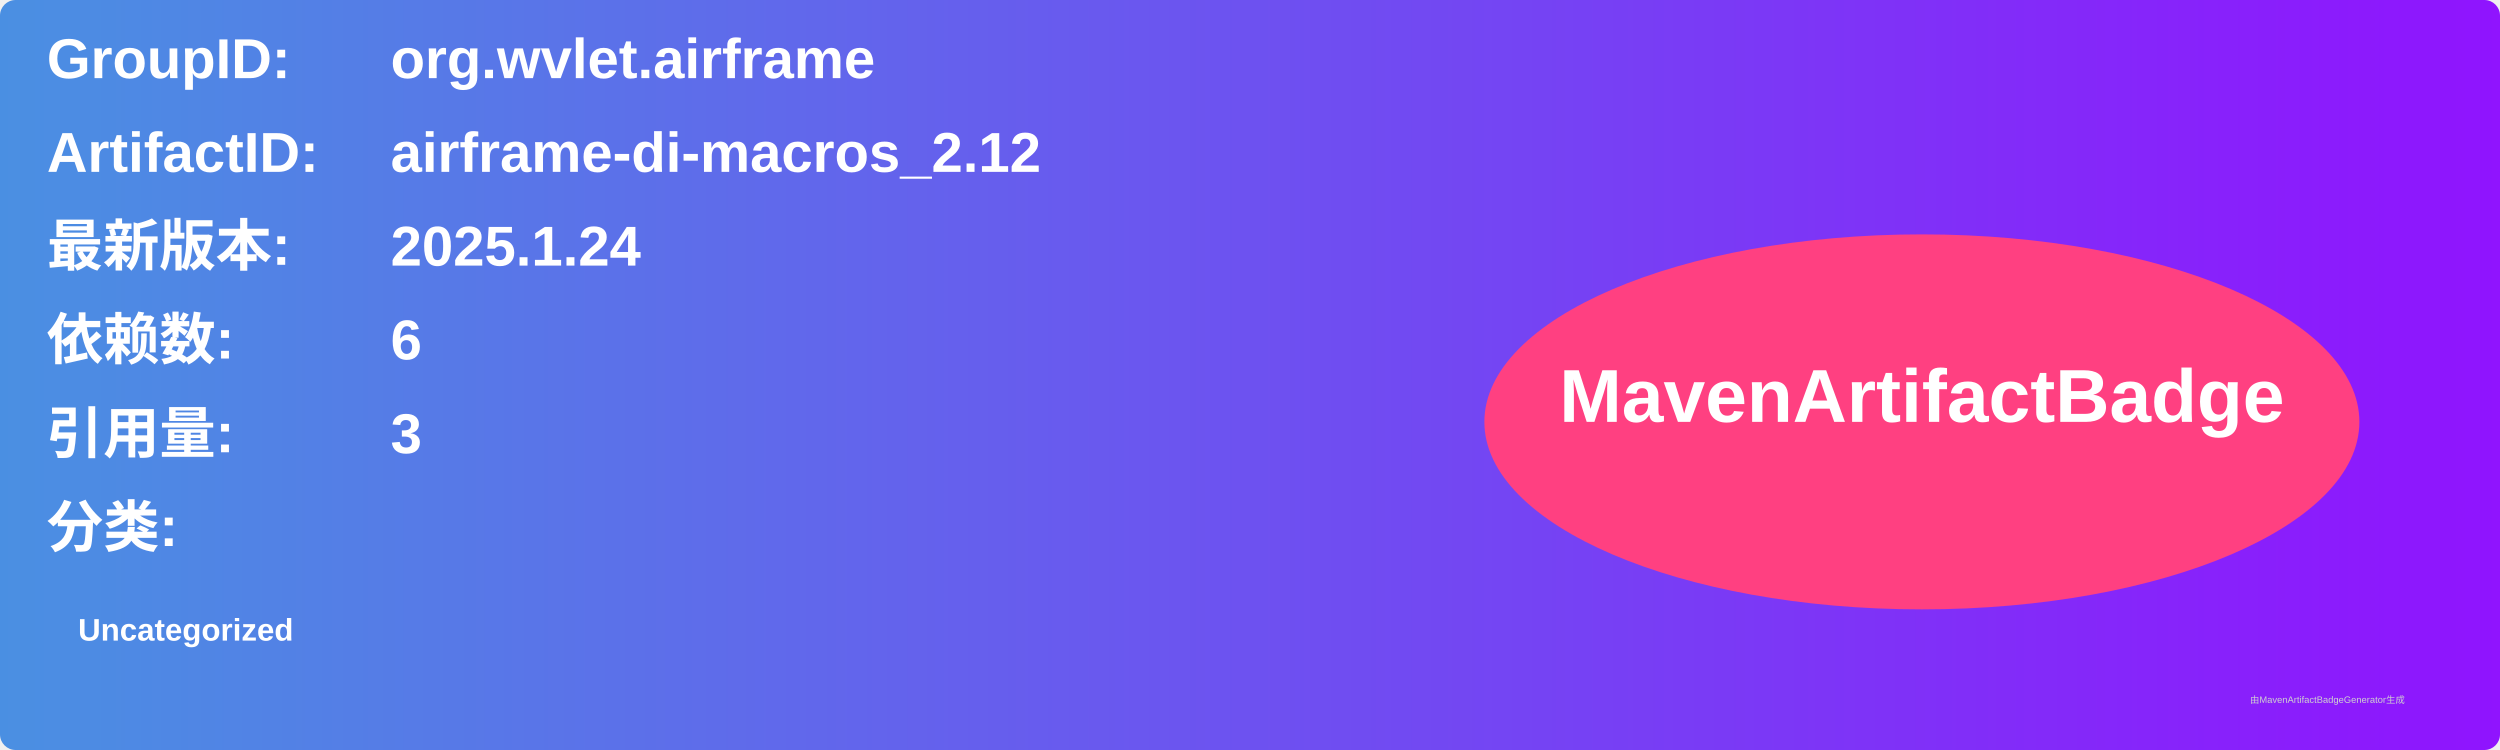
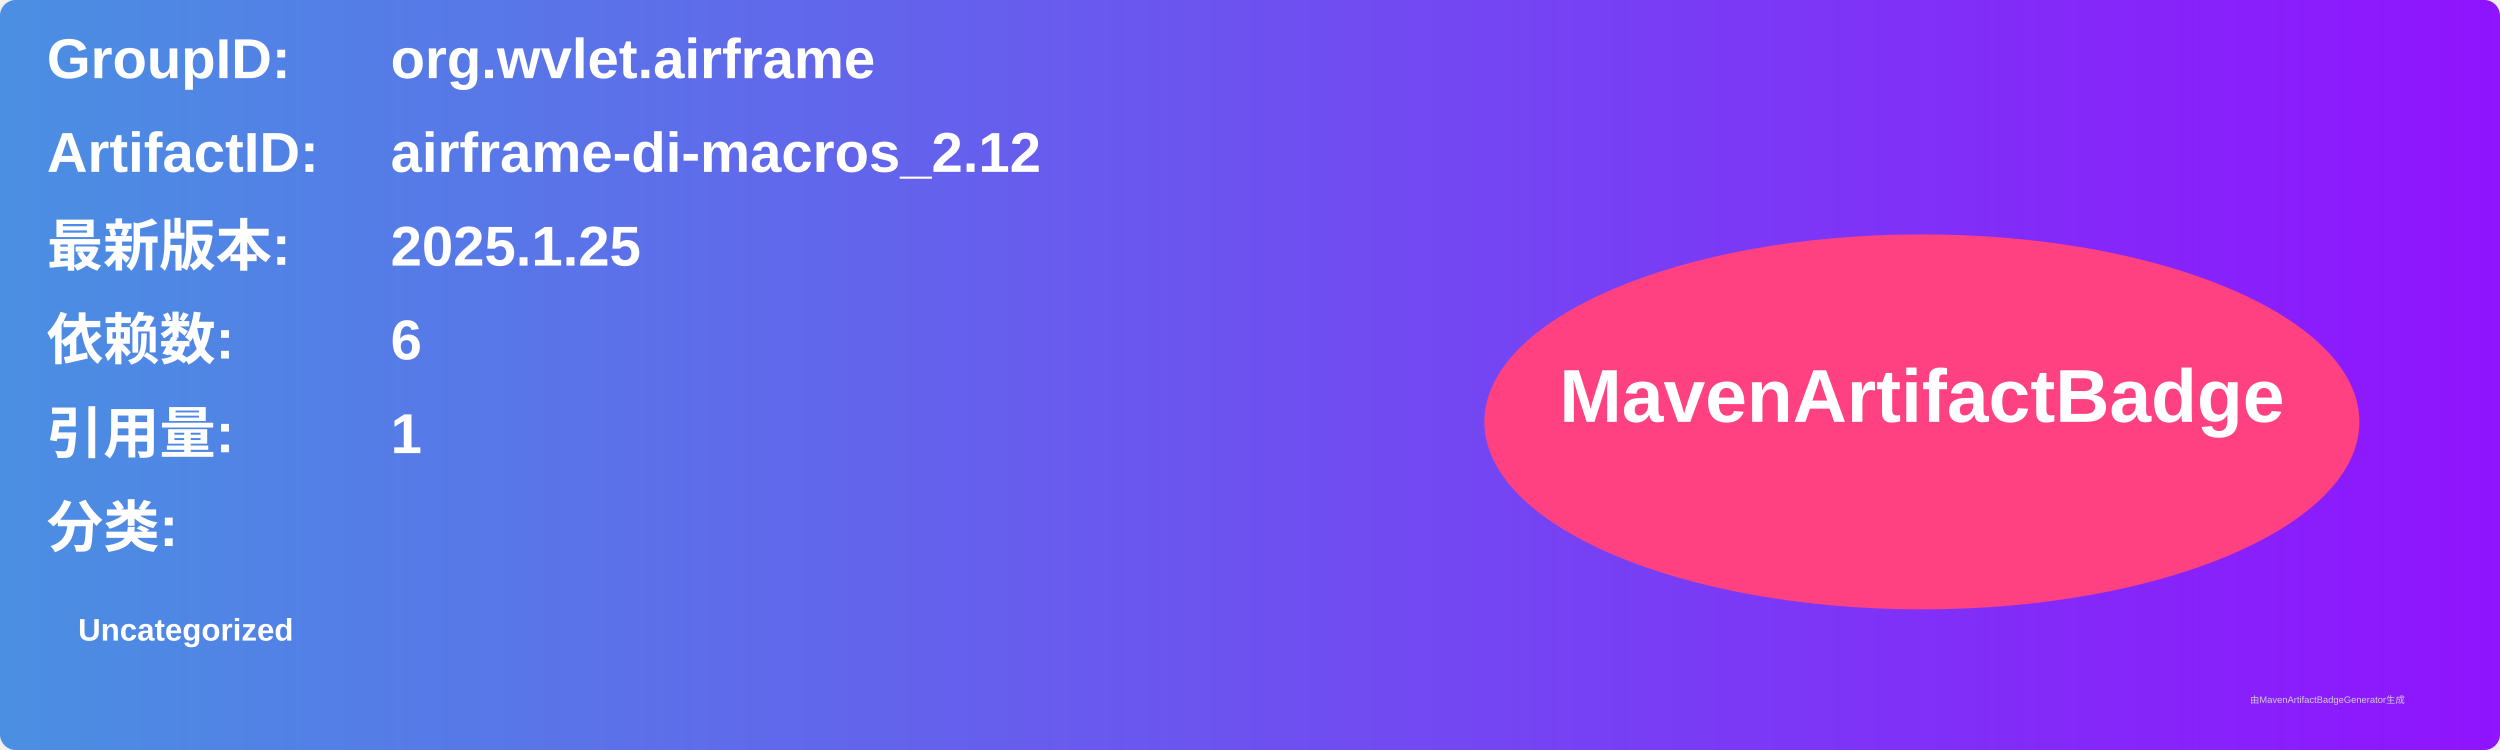
<svg xmlns="http://www.w3.org/2000/svg" width="800" height="240" viewBox="0 0 800 240">
  <linearGradient id="grad" x1="0%" y1="0%" x2="100%" y2="0%">
    <stop offset="0%" stop-color="#4a90e2" />
    <stop offset="100%" stop-color="#9013fe" />
  </linearGradient>
  <rect width="100%" height="100%" rx="5" ry="5" fill="url(#grad)" />
  <g transform="translate(15, 15)">
    <text x="0" y="10" font-family="Arial" font-size="18" fill="white" font-weight="bold" width="260">GroupID:</text>
    <text x="110" y="10" font-family="Arial" font-size="18" fill="white" font-weight="bold" width="460">org.wvlet.airframe</text>
    <text x="0" y="40" font-family="Arial" font-size="18" fill="white" font-weight="bold" width="260">ArtifactID:</text>
    <text x="110" y="40" font-family="Arial" font-size="18" fill="white" font-weight="bold" width="460">airframe-di-macros_2.12</text>
    <text x="0" y="70" font-family="Arial" font-size="18" fill="white" font-weight="bold">最新版本:</text>
    <text x="110" y="70" font-family="Arial" font-size="18" fill="white" font-weight="bold">
-       <tspan font-weight="bold">2025.1.24</tspan>
+       <tspan font-weight="bold">2025.1.25</tspan>
    </text>
    <text x="0" y="100" font-family="Arial" font-size="18" fill="white" font-weight="bold">依赖数: </text>
    <text x="110" y="100" font-family="Arial" font-size="18" fill="white">
      <tspan font-weight="bold">6</tspan>
    </text>
    <text x="0" y="130" font-family="Arial" font-size="18" fill="white" font-weight="bold">引用量: </text>
    <text x="110" y="130" font-family="Arial" font-size="18" fill="white">
-       <tspan font-weight="bold">3</tspan>
+       <tspan font-weight="bold">1</tspan>
    </text>
    <text x="0" y="160" font-family="Arial" font-size="18" fill="white" font-weight="bold">分类:</text>
    <text x="10" y="190" font-family="Arial" font-size="10" fill="white">
      <tspan font-weight="bold">Uncategorized</tspan>
    </text>
    <ellipse cx="600" cy="120" rx="140" ry="60" fill="#ff4081" />
    <text x="600" y="120" text-anchor="middle" font-family="Arial" font-size="24" fill="white" font-weight="bold">MavenArtifactBadge</text>
  </g>
  <text x="720" y="225" font-family="Arial" font-size="3" fill="#d0d0d0">由MavenArtifactBadgeGenerator生成</text>
</svg>
